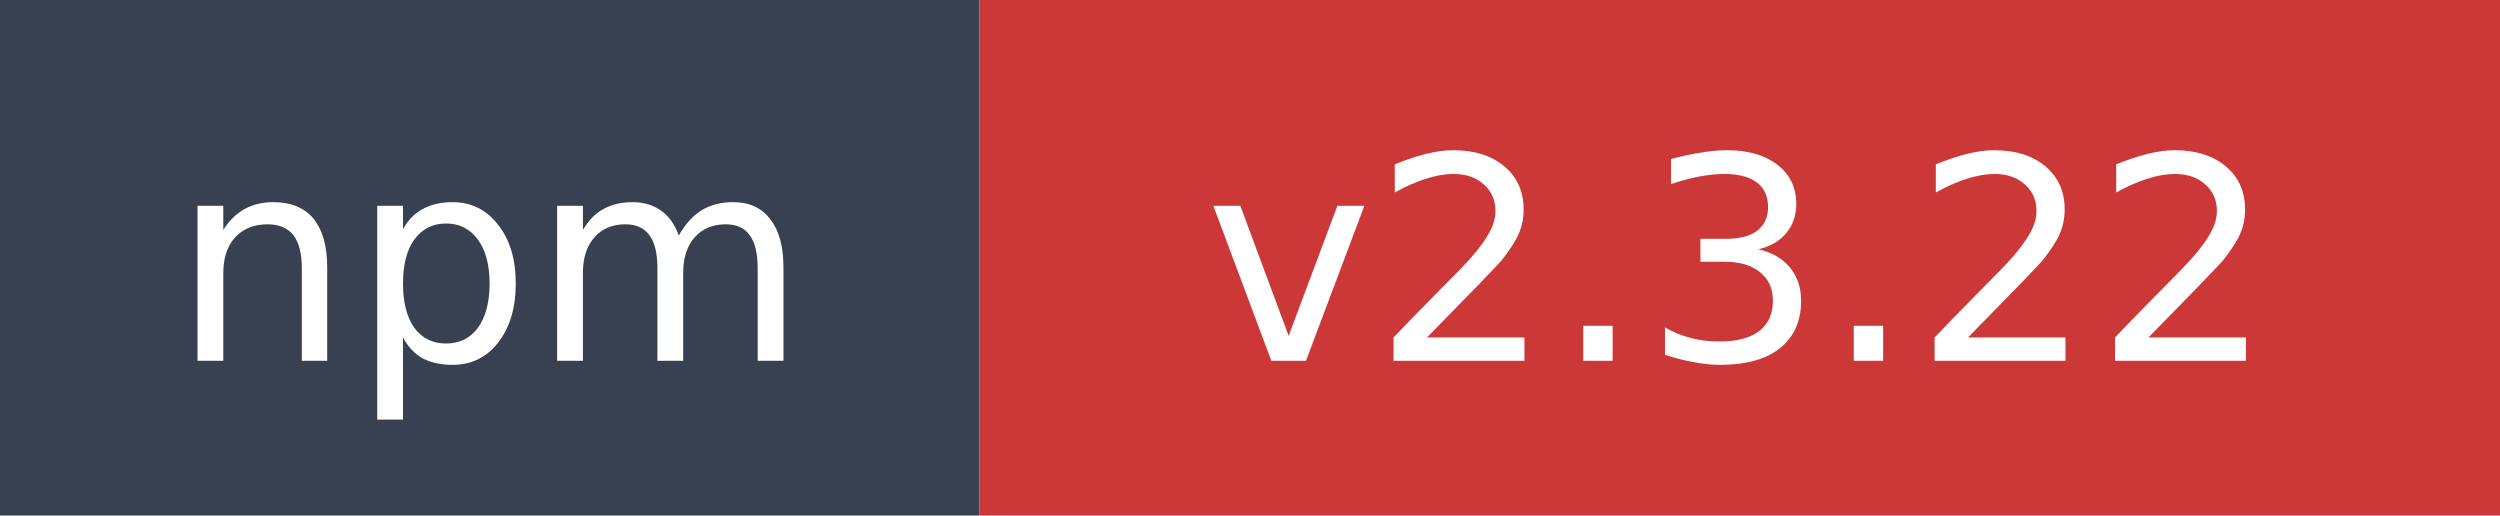
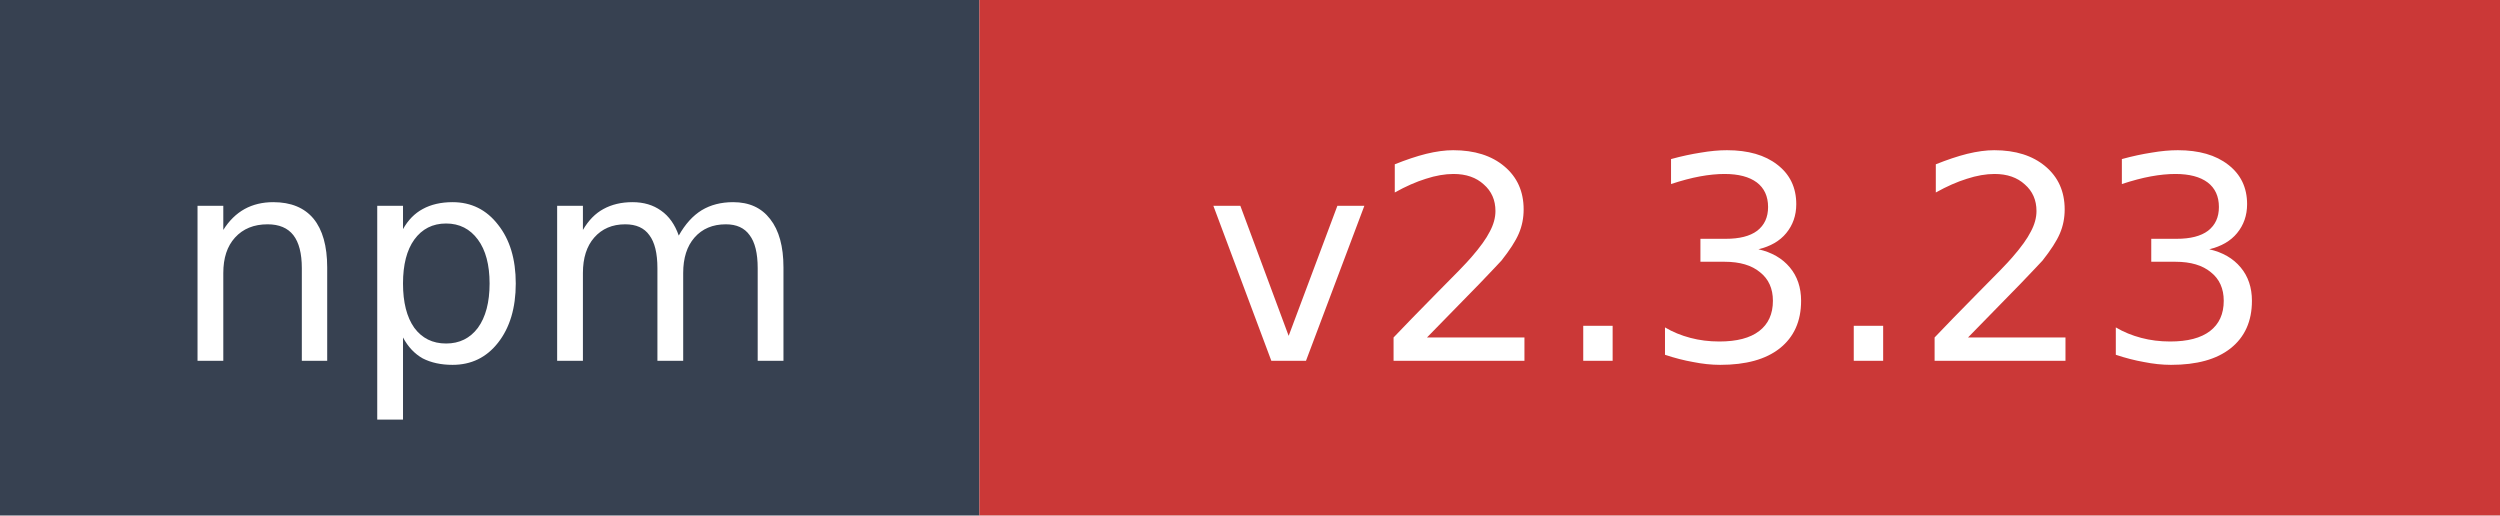
- <svg xmlns="http://www.w3.org/2000/svg" width="97" height="20" role="img" aria-label="npm: v2.3.22">
+ <svg xmlns="http://www.w3.org/2000/svg" width="97" height="20" role="img" aria-label="npm: v2.3.23">
  <rect width="38" height="20" fill="#374151" />
  <rect x="38" width="59" height="20" fill="#cb3837" />
  <text x="19" y="14" fill="#ffffff" font-family="Verdana,Geneva,DejaVu Sans,sans-serif" font-size="11" text-anchor="middle">npm</text>
-   <text x="67.5" y="14" fill="#ffffff" font-family="Verdana,Geneva,DejaVu Sans,sans-serif" font-size="11" text-anchor="middle">v2.3.22</text>
+   <text x="67.5" y="14" fill="#ffffff" font-family="Verdana,Geneva,DejaVu Sans,sans-serif" font-size="11" text-anchor="middle">v2.3.23</text>
</svg>
